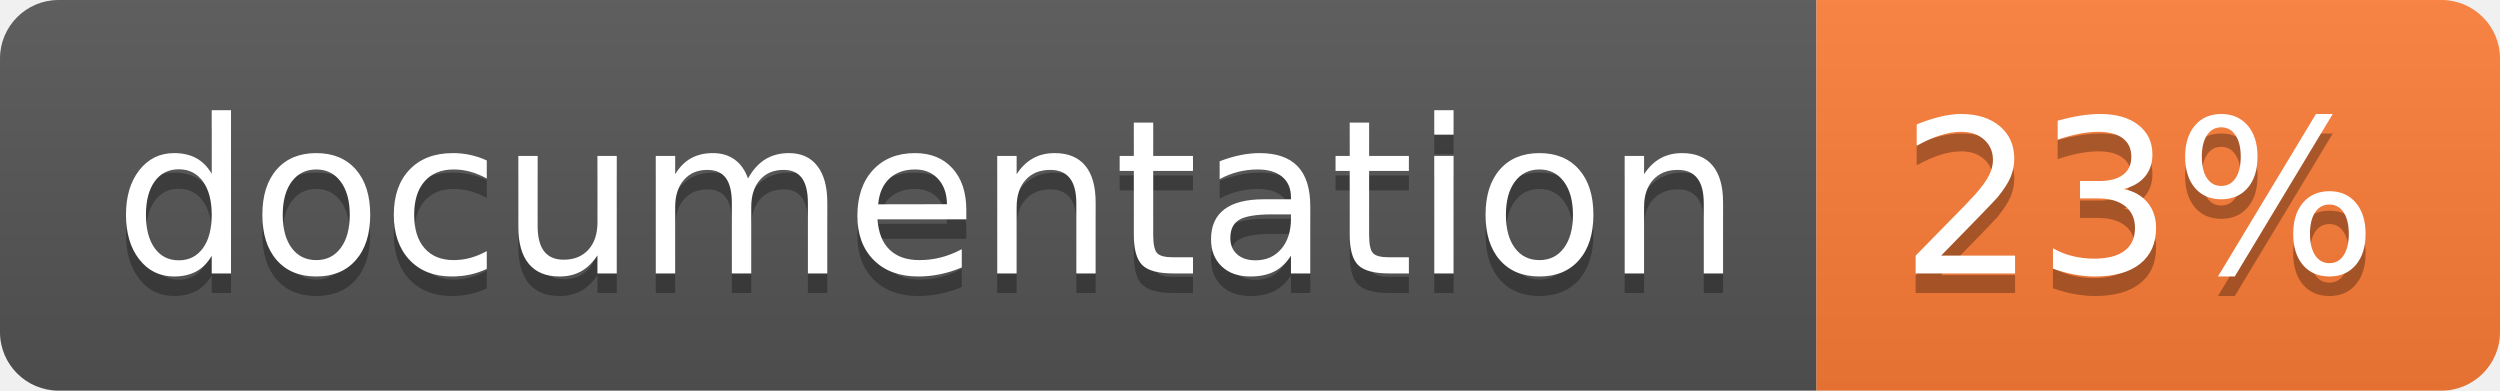
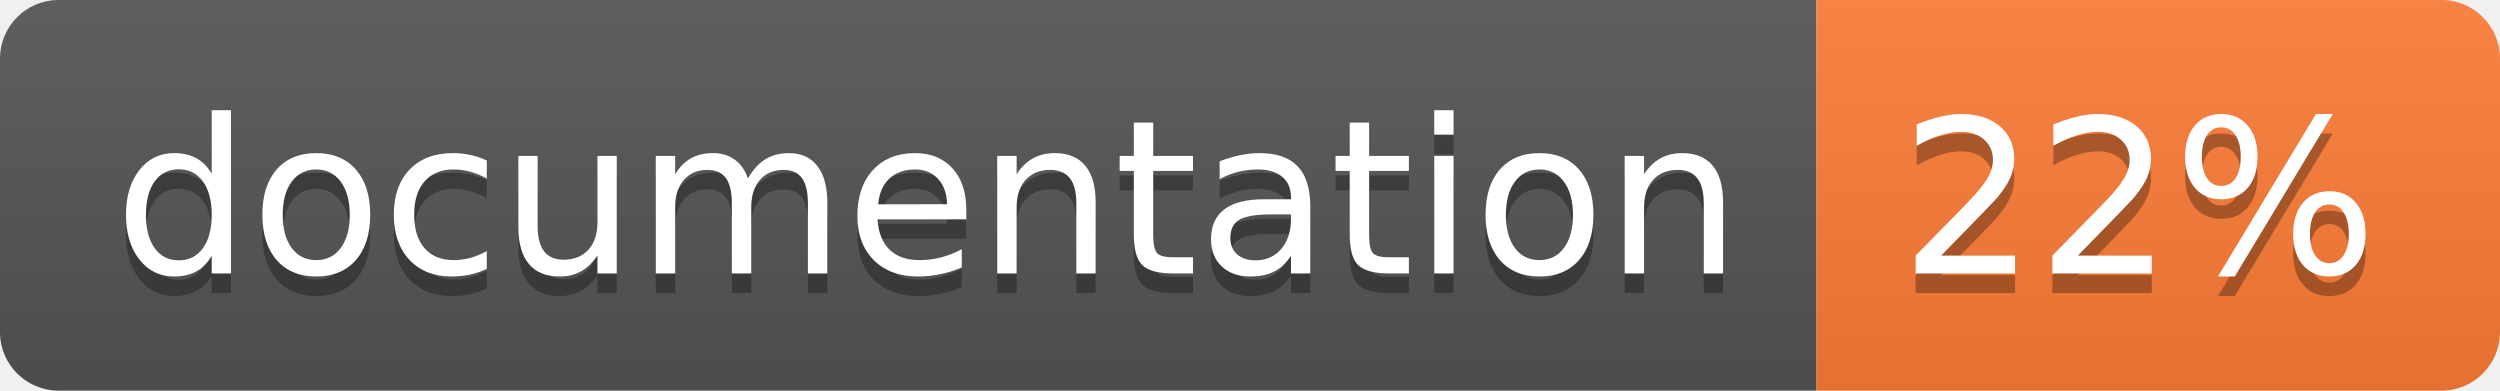
<svg xmlns="http://www.w3.org/2000/svg" width="128" height="20">
  <linearGradient id="b" x2="0" y2="100%">
    <stop offset="0" stop-color="#bbb" stop-opacity=".1" />
    <stop offset="1" stop-opacity=".1" />
  </linearGradient>
  <clipPath id="a">
    <rect width="128" height="20" rx="3" fill="#fff" />
  </clipPath>
  <g clip-path="url(#a)">
    <path fill="#555" d="M0 0h93v20H0z" />
    <path fill="#fe7d37" d="M93 0h35v20H93z" />
    <path fill="url(#b)" d="M0 0h128v20H0z" />
  </g>
  <g fill="#fff" text-anchor="middle" font-family="DejaVu Sans,Verdana,Geneva,sans-serif" font-size="110">
    <text x="475" y="150" fill="#010101" fill-opacity=".3" transform="scale(.1)" textLength="830">
      documentation
    </text>
    <text x="475" y="140" transform="scale(.1)" textLength="830">
      documentation
    </text>
    <text x="1095" y="150" fill="#010101" fill-opacity=".3" transform="scale(.1)" textLength="250">
-       23%
+       22%
    </text>
    <text x="1095" y="140" transform="scale(.1)" textLength="250">
-       23%
+       22%
    </text>
  </g>
</svg>
